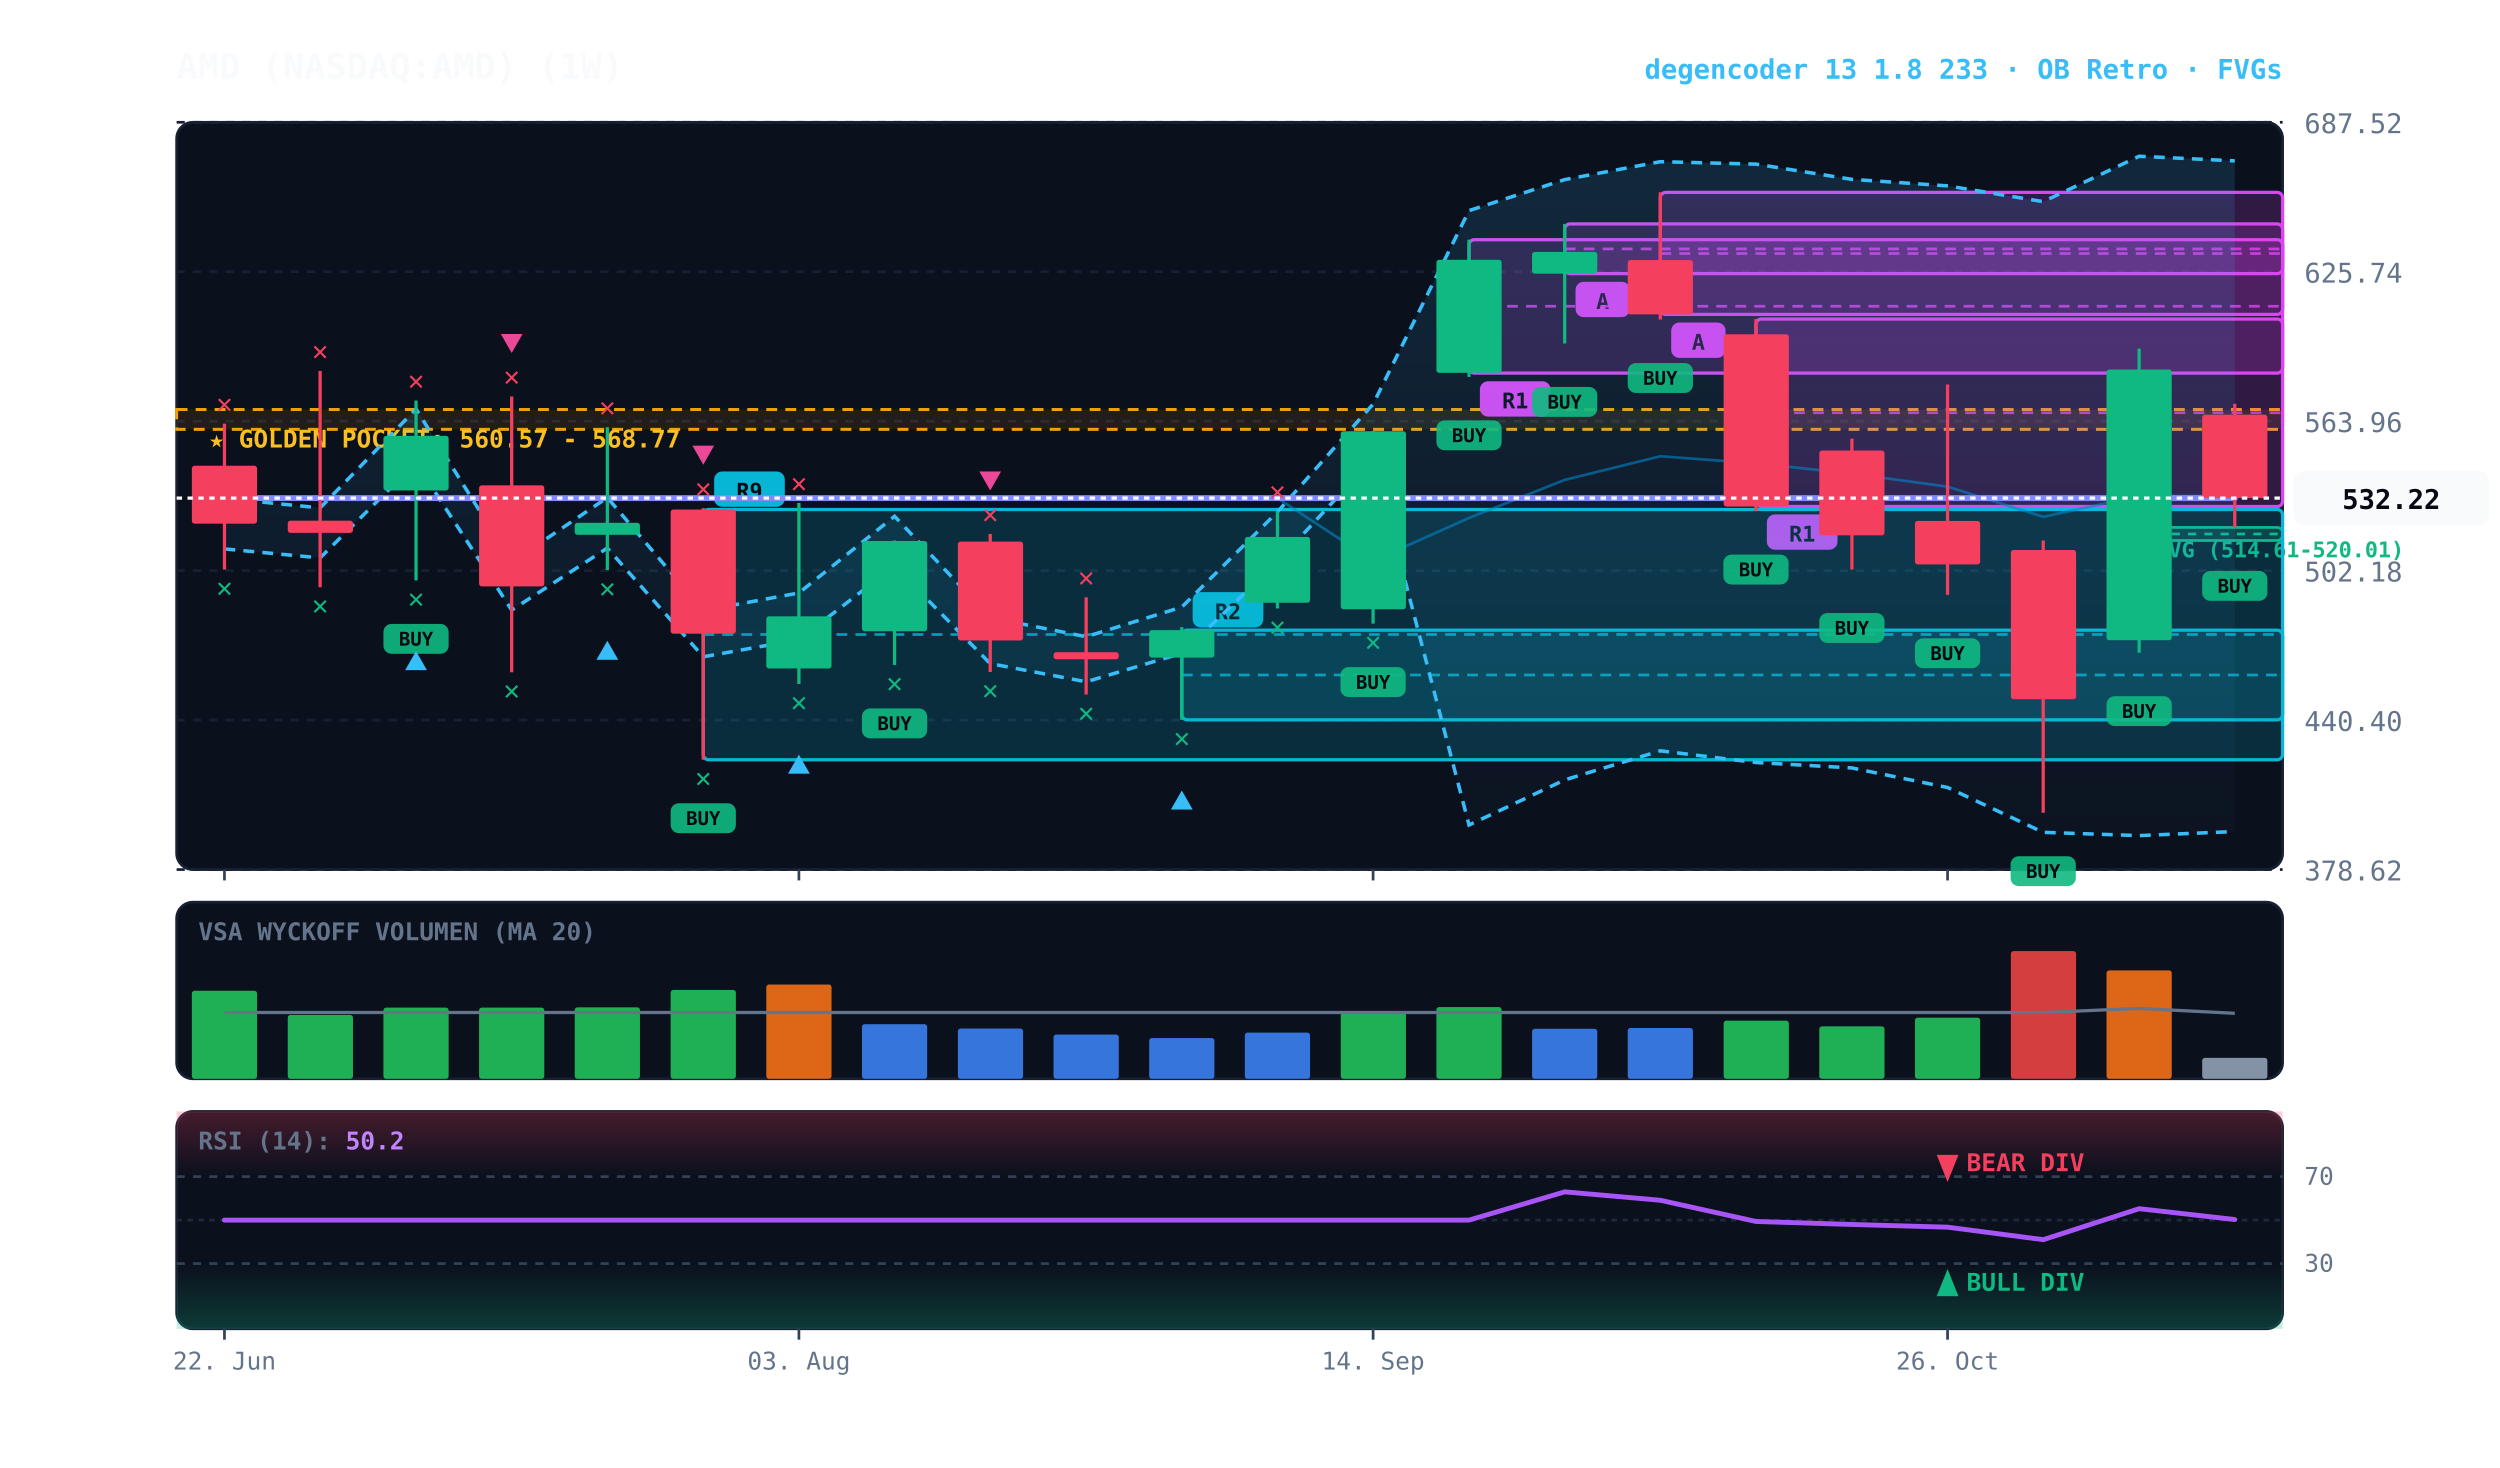
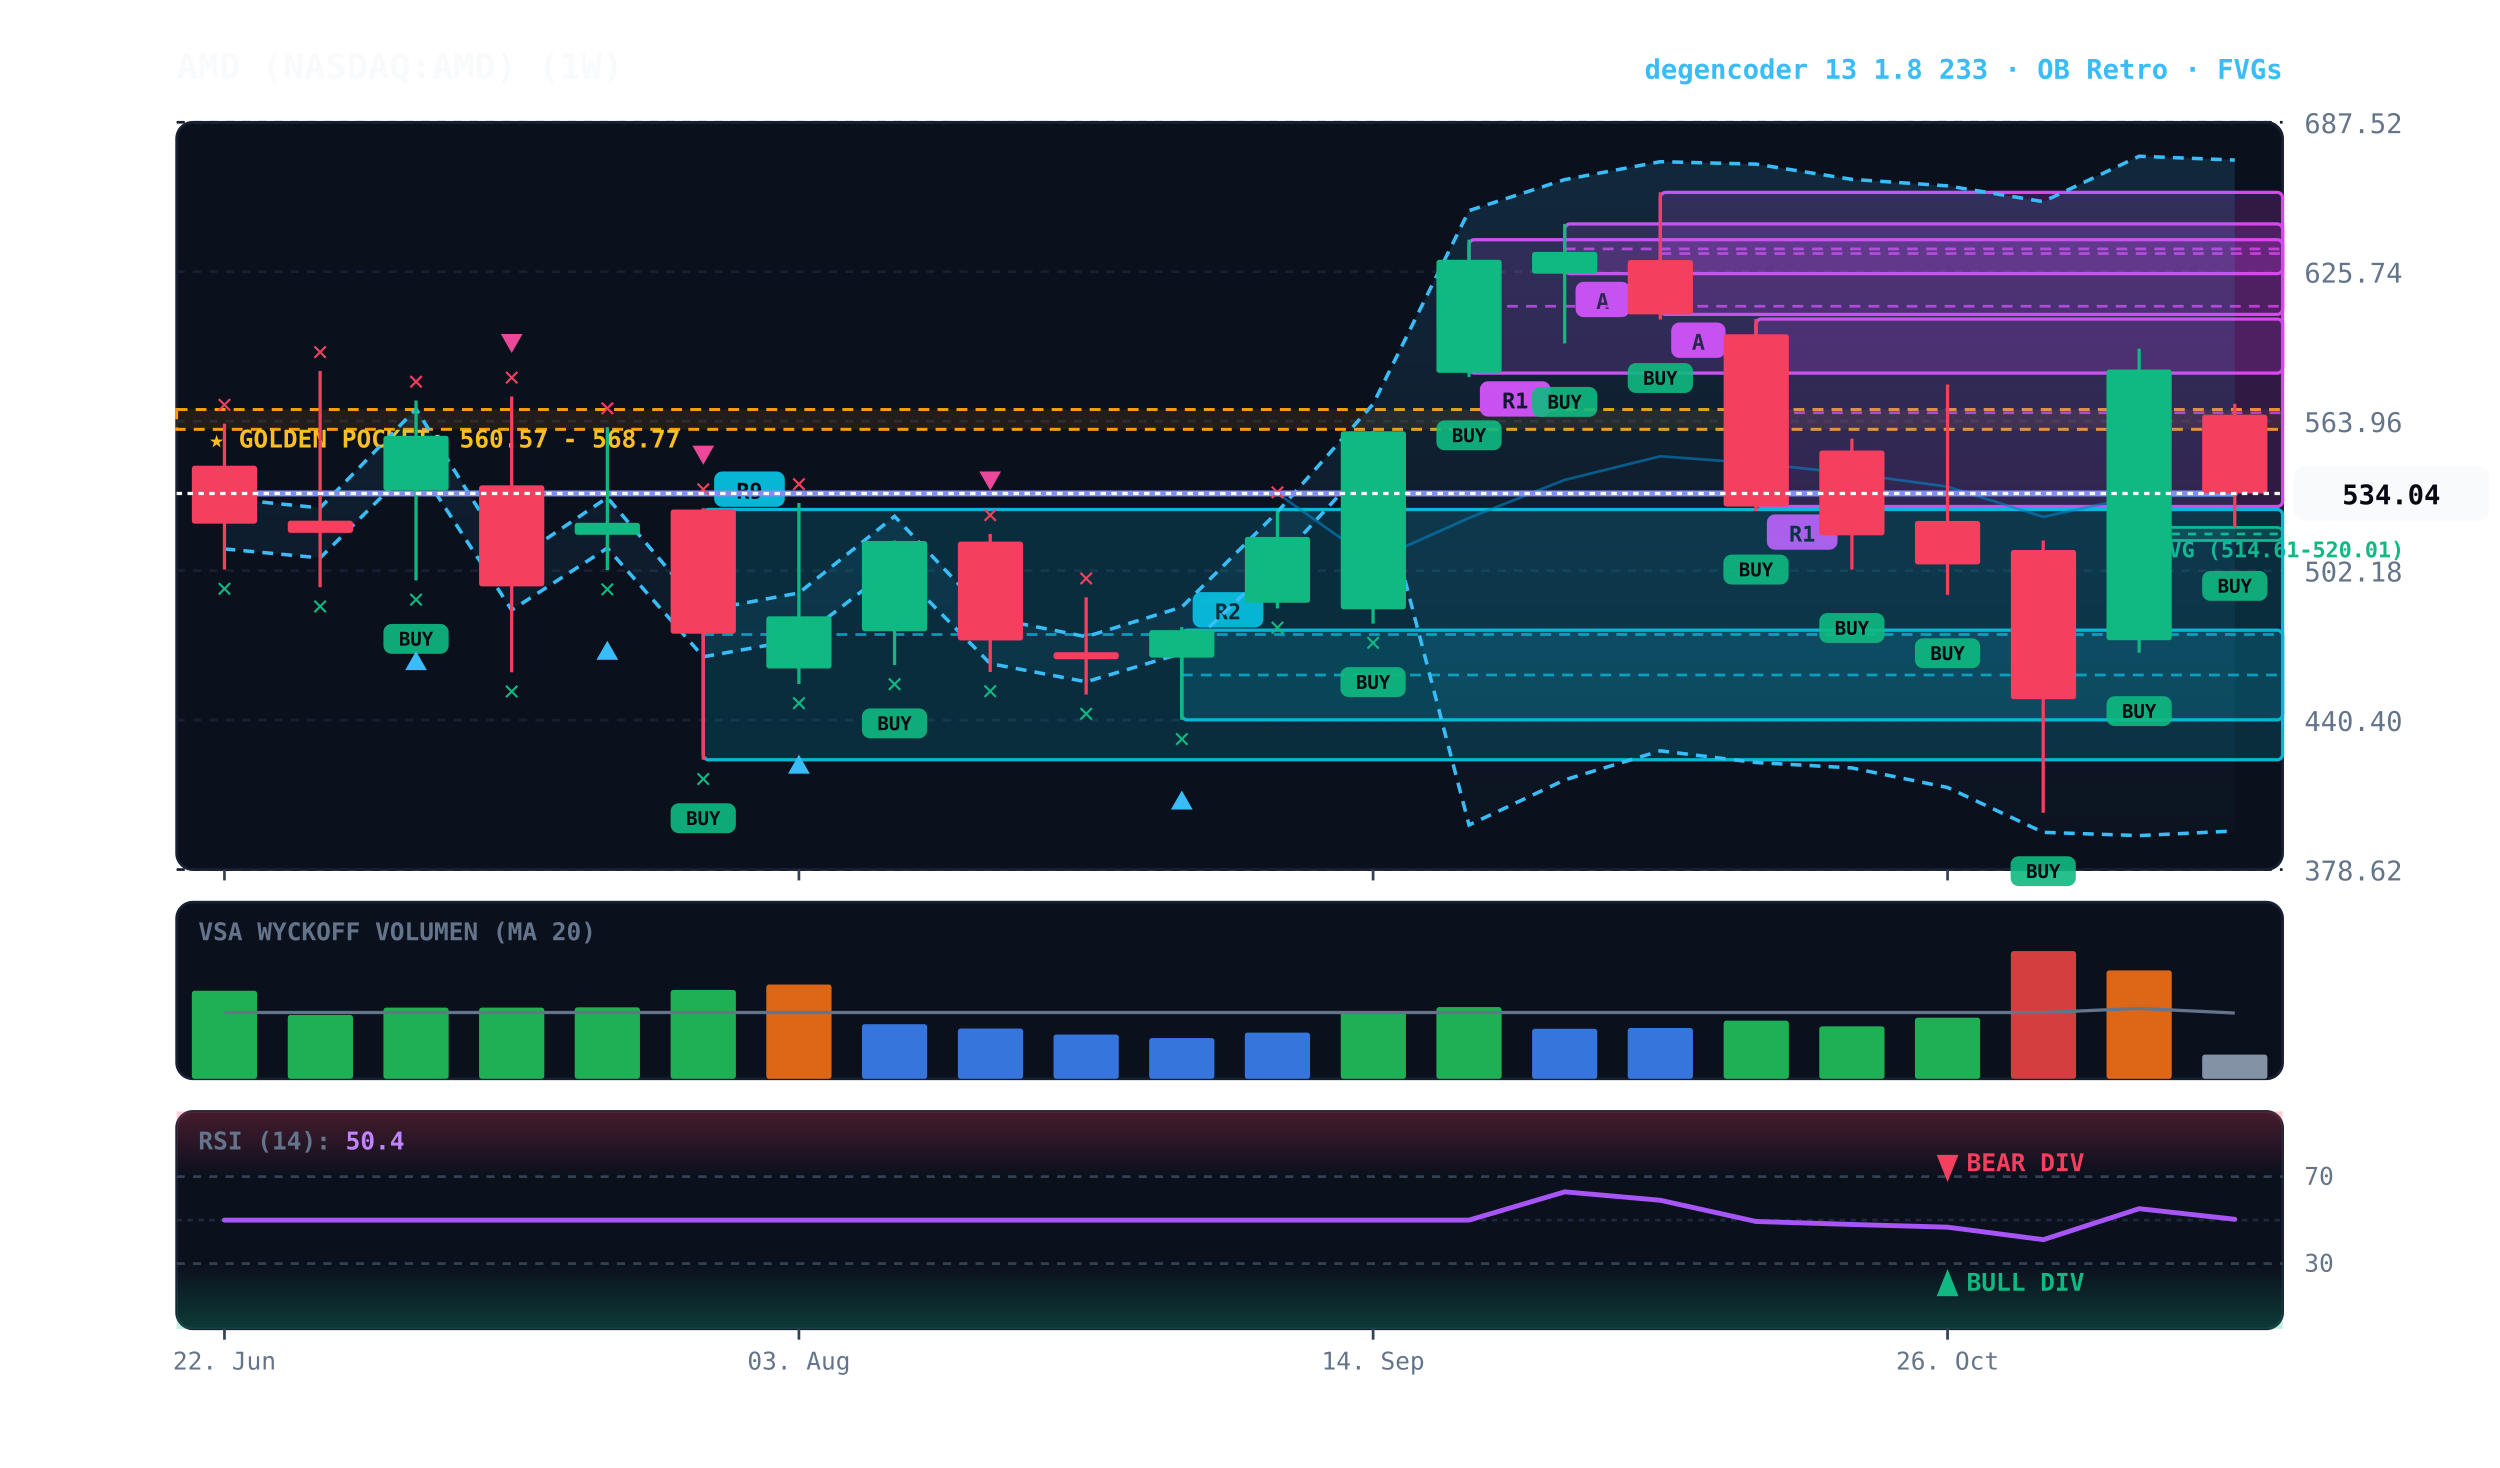
<svg xmlns="http://www.w3.org/2000/svg" viewBox="0 0 920 540" width="100%" height="100%" style="background:#070a13; font-family:'JetBrains Mono', monospace;">
  <defs>
    <linearGradient id="cloud-grad" x1="0%" y1="0%" x2="0%" y2="100%">
      <stop offset="0%" stop-color="#38bdf8" stop-opacity="0.14" />
      <stop offset="100%" stop-color="#38bdf8" stop-opacity="0.02" />
    </linearGradient>
    <linearGradient id="rsi-overbought" x1="0%" y1="0%" x2="0%" y2="100%">
      <stop offset="0%" stop-color="#f43f5e" stop-opacity="0.25" />
      <stop offset="100%" stop-color="#f43f5e" stop-opacity="0.0" />
    </linearGradient>
    <linearGradient id="rsi-oversold" x1="0%" y1="0%" x2="0%" y2="100%">
      <stop offset="0%" stop-color="#10b981" stop-opacity="0.0" />
      <stop offset="100%" stop-color="#10b981" stop-opacity="0.25" />
    </linearGradient>
  </defs>
  <rect x="65" y="45" width="775" height="275" fill="#0b101d" rx="6" stroke="#172033" stroke-width="1" />
  <rect x="65" y="332" width="775" height="65" fill="#0b101d" rx="6" stroke="#172033" stroke-width="1" />
  <rect x="65" y="409" width="775" height="80" fill="#0b101d" rx="6" stroke="#172033" stroke-width="1" />
  <line x1="65" y1="320.0" x2="840" y2="320.0" stroke="#172033" stroke-dasharray="3,3" stroke-width="1" />
  <text x="848" y="324.0" fill="#64748b" font-size="10" text-anchor="start">378.62</text>
  <line x1="65" y1="265.0" x2="840" y2="265.0" stroke="#172033" stroke-dasharray="3,3" stroke-width="1" />
  <text x="848" y="269.0" fill="#64748b" font-size="10" text-anchor="start">440.40</text>
  <line x1="65" y1="210.0" x2="840" y2="210.0" stroke="#172033" stroke-dasharray="3,3" stroke-width="1" />
  <text x="848" y="214.0" fill="#64748b" font-size="10" text-anchor="start">502.18</text>
  <line x1="65" y1="155.0" x2="840" y2="155.0" stroke="#172033" stroke-dasharray="3,3" stroke-width="1" />
  <text x="848" y="159.0" fill="#64748b" font-size="10" text-anchor="start">563.96</text>
  <line x1="65" y1="100.0" x2="840" y2="100.0" stroke="#172033" stroke-dasharray="3,3" stroke-width="1" />
  <text x="848" y="104.0" fill="#64748b" font-size="10" text-anchor="start">625.74</text>
  <line x1="65" y1="45.0" x2="840" y2="45.0" stroke="#172033" stroke-dasharray="3,3" stroke-width="1" />
  <text x="848" y="49.0" fill="#64748b" font-size="10" text-anchor="start">687.52</text>
  <rect x="65" y="150.7" width="775" height="7.3" fill="rgba(245, 158, 11, 0.10)" stroke="#f59e0b" stroke-dasharray="4,3" stroke-width="1.1" />
  <text x="77" y="164.7" fill="#fbbf24" font-size="9" font-weight="bold">★ GOLDEN POCKET: 560.57 - 568.77</text>
  <rect x="787.2" y="194.1" width="52.8" height="4.8" fill="rgba(16, 185, 129, 0.18)" stroke="#10b981" stroke-width="1" rx="2" />
  <line x1="787.2" y1="196.5" x2="840" y2="196.5" stroke="#10b981" stroke-dasharray="3,3" stroke-width="1" />
  <text x="793.2" y="205.1" fill="#10b981" font-size="8" font-weight="bold">FVG (514.61-520.01)</text>
  <rect x="646.2" y="117.4" width="193.8" height="69.0" fill="rgba(217, 70, 239, 0.18)" stroke="#d946ef" stroke-width="1.2" rx="2" />
  <line x1="646.2" y1="151.9" x2="840" y2="151.9" stroke="#d946ef" stroke-dasharray="4,3" stroke-width="1.0" opacity="0.8" />
  <rect x="650.2" y="189.3" width="26" height="13" fill="#d946ef" rx="3" />
  <text x="663.2" y="199.3" fill="#070a13" font-size="8" font-weight="bold" text-anchor="middle">R1</text>
  <rect x="611.0" y="70.8" width="229.0" height="44.9" fill="rgba(217, 70, 239, 0.18)" stroke="#d946ef" stroke-width="1.2" rx="2" />
  <line x1="611.0" y1="93.3" x2="840" y2="93.3" stroke="#d946ef" stroke-dasharray="4,3" stroke-width="1.0" opacity="0.8" />
  <rect x="615.0" y="118.7" width="20" height="13" fill="#d946ef" rx="3" />
  <text x="625.0" y="128.7" fill="#070a13" font-size="8" font-weight="bold" text-anchor="middle">A</text>
  <rect x="575.8" y="82.4" width="264.2" height="18.3" fill="rgba(217, 70, 239, 0.18)" stroke="#d946ef" stroke-width="1.2" rx="2" />
  <line x1="575.8" y1="91.6" x2="840" y2="91.6" stroke="#d946ef" stroke-dasharray="4,3" stroke-width="1.0" opacity="0.8" />
  <rect x="579.8" y="103.7" width="20" height="13" fill="#d946ef" rx="3" />
  <text x="589.8" y="113.7" fill="#070a13" font-size="8" font-weight="bold" text-anchor="middle">A</text>
  <rect x="540.6" y="88.2" width="299.4" height="49.1" fill="rgba(217, 70, 239, 0.18)" stroke="#d946ef" stroke-width="1.2" rx="2" />
  <line x1="540.6" y1="112.7" x2="840" y2="112.7" stroke="#d946ef" stroke-dasharray="4,3" stroke-width="1.0" opacity="0.8" />
  <rect x="544.6" y="140.3" width="26" height="13" fill="#d946ef" rx="3" />
  <text x="557.6" y="150.3" fill="#070a13" font-size="8" font-weight="bold" text-anchor="middle">R1</text>
  <rect x="434.9" y="231.9" width="405.1" height="33.0" fill="rgba(6, 182, 212, 0.18)" stroke="#06b6d4" stroke-width="1.2" rx="2" />
  <line x1="434.9" y1="248.4" x2="840" y2="248.4" stroke="#06b6d4" stroke-dasharray="4,3" stroke-width="1.0" opacity="0.8" />
  <rect x="438.9" y="217.9" width="26" height="13" fill="#06b6d4" rx="3" />
  <text x="451.9" y="227.9" fill="#070a13" font-size="8" font-weight="bold" text-anchor="middle">R2</text>
  <rect x="258.8" y="187.5" width="581.2" height="92.1" fill="rgba(6, 182, 212, 0.18)" stroke="#06b6d4" stroke-width="1.2" rx="2" />
  <line x1="258.8" y1="233.5" x2="840" y2="233.5" stroke="#06b6d4" stroke-dasharray="4,3" stroke-width="1.0" opacity="0.8" />
  <rect x="262.8" y="173.5" width="26" height="13" fill="#06b6d4" rx="3" />
  <text x="275.8" y="183.5" fill="#070a13" font-size="8" font-weight="bold" text-anchor="middle">R9</text>
-   <polygon points="82.6,183.4 117.8,186.9 153.1,150.5 188.3,206.9 223.5,183.1 258.8,224.7 294.0,218.2 329.2,190.0 364.4,227.3 399.7,234.3 434.9,223.4 470.1,188.4 505.3,148.7 540.6,77.5 575.8,66.1 611.0,59.5 646.2,60.4 681.5,66.0 716.7,68.4 751.9,74.2 787.2,57.5 822.4,59.2 822.4,306.0 787.2,307.5 751.9,306.3 716.7,289.8 681.5,282.6 646.2,280.6 611.0,276.3 575.8,287.0 540.6,303.6 505.3,168.7 470.1,206.8 434.9,240.4 399.7,250.9 364.4,244.2 329.2,208.3 294.0,235.4 258.8,241.7 223.5,201.7 188.3,224.5 153.1,170.3 117.8,205.3 82.6,202.0" fill="url(#cloud-grad)" />
-   <polyline points="82.6,183.4 117.8,186.9 153.1,150.5 188.3,206.9 223.5,183.1 258.8,224.7 294.0,218.2 329.2,190.0 364.4,227.3 399.7,234.3 434.9,223.4 470.1,188.4 505.3,148.7 540.6,77.5 575.8,66.1 611.0,59.5 646.2,60.4 681.5,66.0 716.7,68.4 751.9,74.2 787.2,57.5 822.4,59.2" fill="none" stroke="#38bdf8" stroke-width="1.3" stroke-dasharray="4,3" />
-   <polyline points="82.6,202.0 117.8,205.3 153.1,170.3 188.3,224.5 223.5,201.7 258.8,241.7 294.0,235.4 329.2,208.3 364.4,244.2 399.7,250.9 434.9,240.4 470.1,206.8 505.3,168.7 540.6,303.6 575.8,287.0 611.0,276.3 646.2,280.6 681.5,282.6 716.7,289.8 751.9,306.3 787.2,307.5 822.4,306.0" fill="none" stroke="#38bdf8" stroke-width="1.3" stroke-dasharray="4,3" />
-   <polyline points="82.6,183.3 117.8,183.3 153.1,183.3 188.3,183.3 223.5,183.3 258.8,183.3 294.0,183.3 329.2,183.3 364.4,183.3 399.7,183.3 434.9,183.3 470.1,183.3 505.3,206.4 540.6,190.6 575.8,176.6 611.0,167.9 646.2,170.5 681.5,174.3 716.7,179.1 751.9,190.2 787.2,182.5 822.4,182.6" fill="none" stroke="#0284c7" stroke-width="1.0" stroke-opacity="0.6" />
-   <polyline points="82.6,183.3 117.8,183.3 153.1,183.3 188.3,183.3 223.5,183.3 258.8,183.3 294.0,183.3 329.2,183.3 364.4,183.3 399.7,183.3 434.9,183.3 470.1,183.3 505.3,183.3 540.6,183.3 575.8,183.3 611.0,183.3 646.2,183.3 681.5,183.3 716.7,183.3 751.9,183.3 787.2,183.3 822.4,183.3" fill="none" stroke="#818cf8" stroke-width="2.2" stroke-linecap="round" />
+   <polygon points="82.6,183.4 117.8,186.9 153.1,150.5 188.3,206.9 223.5,183.1 258.8,224.7 294.0,218.2 329.2,190.0 364.4,227.3 399.7,234.3 434.9,223.4 470.1,188.4 505.3,148.7 540.6,77.5 575.8,66.1 611.0,59.5 646.2,60.4 681.5,66.0 716.7,68.4 751.9,74.2 787.2,57.5 822.4,58.9 822.4,305.8 787.2,307.5 751.9,306.3 716.7,289.8 681.5,282.6 646.2,280.6 611.0,276.3 575.8,287.0 540.6,303.6 505.3,168.7 470.1,206.8 434.9,240.4 399.7,250.9 364.4,244.2 329.2,208.3 294.0,235.4 258.8,241.7 223.5,201.7 188.3,224.5 153.1,170.3 117.8,205.3 82.6,202.0" fill="url(#cloud-grad)" />
+   <polyline points="82.6,183.4 117.8,186.9 153.1,150.5 188.3,206.9 223.5,183.1 258.8,224.7 294.0,218.2 329.2,190.0 364.4,227.3 399.7,234.3 434.9,223.4 470.1,188.4 505.3,148.7 540.6,77.5 575.8,66.1 611.0,59.5 646.2,60.4 681.5,66.0 716.7,68.4 751.9,74.2 787.2,57.5 822.4,58.9" fill="none" stroke="#38bdf8" stroke-width="1.3" stroke-dasharray="4,3" />
+   <polyline points="82.6,202.0 117.8,205.3 153.1,170.3 188.3,224.5 223.5,201.7 258.8,241.7 294.0,235.4 329.2,208.3 364.4,244.2 399.7,250.9 434.9,240.4 470.1,206.8 505.3,168.7 540.6,303.6 575.8,287.0 611.0,276.3 646.2,280.6 681.5,282.6 716.7,289.8 751.9,306.3 787.2,307.5 822.4,305.8" fill="none" stroke="#38bdf8" stroke-width="1.3" stroke-dasharray="4,3" />
+   <polyline points="82.6,181.6 117.8,181.6 153.1,181.6 188.3,181.6 223.5,181.6 258.8,181.6 294.0,181.6 329.2,181.6 364.4,181.6 399.7,181.6 434.9,181.6 470.1,181.6 505.3,206.4 540.6,190.6 575.8,176.6 611.0,167.9 646.2,170.5 681.5,174.3 716.7,179.1 751.9,190.2 787.2,182.5 822.4,182.4" fill="none" stroke="#0284c7" stroke-width="1.0" stroke-opacity="0.6" />
+   <polyline points="82.6,181.6 117.8,181.6 153.1,181.6 188.3,181.6 223.5,181.6 258.8,181.6 294.0,181.6 329.2,181.6 364.4,181.6 399.7,181.6 434.9,181.6 470.1,181.6 505.3,181.6 540.6,181.6 575.8,181.6 611.0,181.6 646.2,181.6 681.5,181.6 716.7,181.6 751.9,181.6 787.2,181.6 822.4,181.6" fill="none" stroke="#818cf8" stroke-width="2.2" stroke-linecap="round" />
  <line x1="82.6" y1="155.9" x2="82.6" y2="209.6" stroke="#f43f5e" stroke-width="1.2" />
  <rect x="70.6" y="171.4" width="24.0" height="21.3" fill="#f43f5e" rx="1" />
  <text x="82.6" y="219.6" fill="#10b981" font-size="10" font-weight="bold" text-anchor="middle">✕</text>
  <text x="82.6" y="151.9" fill="#f43f5e" font-size="10" font-weight="bold" text-anchor="middle">✕</text>
  <line x1="117.8" y1="136.5" x2="117.8" y2="216.1" stroke="#f43f5e" stroke-width="1.2" />
  <rect x="105.9" y="191.6" width="24.0" height="4.5" fill="#f43f5e" rx="1" />
  <text x="117.8" y="226.1" fill="#10b981" font-size="10" font-weight="bold" text-anchor="middle">✕</text>
  <text x="117.8" y="132.5" fill="#f43f5e" font-size="10" font-weight="bold" text-anchor="middle">✕</text>
  <line x1="153.1" y1="147.4" x2="153.1" y2="213.6" stroke="#10b981" stroke-width="1.2" />
  <rect x="141.1" y="160.4" width="24.0" height="20.1" fill="#10b981" rx="1" />
  <rect x="141.1" y="229.6" width="24" height="11" fill="#10b981" rx="3" opacity="0.9" />
  <text x="153.1" y="237.6" fill="#070a13" font-size="7" font-weight="bold" text-anchor="middle">BUY</text>
  <text x="153.1" y="223.6" fill="#10b981" font-size="10" font-weight="bold" text-anchor="middle">✕</text>
  <polygon points="153.1,239.6 149.1,246.6 157.1,246.6" fill="#38bdf8" />
  <text x="153.1" y="143.4" fill="#f43f5e" font-size="10" font-weight="bold" text-anchor="middle">✕</text>
  <line x1="188.3" y1="145.9" x2="188.3" y2="247.4" stroke="#f43f5e" stroke-width="1.2" />
  <rect x="176.3" y="178.6" width="24.0" height="37.2" fill="#f43f5e" rx="1" />
  <text x="188.3" y="257.4" fill="#10b981" font-size="10" font-weight="bold" text-anchor="middle">✕</text>
  <text x="188.3" y="141.9" fill="#f43f5e" font-size="10" font-weight="bold" text-anchor="middle">✕</text>
  <polygon points="188.3,129.9 184.3,122.9 192.3,122.9" fill="#ec4899" />
  <line x1="223.5" y1="157.2" x2="223.5" y2="209.8" stroke="#10b981" stroke-width="1.2" />
  <rect x="211.5" y="192.4" width="24.0" height="4.4" fill="#10b981" rx="1" />
  <text x="223.5" y="219.8" fill="#10b981" font-size="10" font-weight="bold" text-anchor="middle">✕</text>
  <polygon points="223.5,235.8 219.5,242.8 227.5,242.8" fill="#38bdf8" />
  <text x="223.5" y="153.2" fill="#f43f5e" font-size="10" font-weight="bold" text-anchor="middle">✕</text>
  <line x1="258.8" y1="187.0" x2="258.8" y2="279.6" stroke="#f43f5e" stroke-width="1.2" />
  <rect x="246.8" y="187.5" width="24.0" height="45.7" fill="#f43f5e" rx="1" />
  <rect x="246.8" y="295.6" width="24" height="11" fill="#10b981" rx="3" opacity="0.9" />
  <text x="258.8" y="303.6" fill="#070a13" font-size="7" font-weight="bold" text-anchor="middle">BUY</text>
  <text x="258.8" y="289.6" fill="#10b981" font-size="10" font-weight="bold" text-anchor="middle">✕</text>
  <text x="258.8" y="183.0" fill="#f43f5e" font-size="10" font-weight="bold" text-anchor="middle">✕</text>
  <polygon points="258.8,171.0 254.8,164.0 262.8,164.0" fill="#ec4899" />
  <line x1="294.0" y1="185.1" x2="294.0" y2="251.7" stroke="#10b981" stroke-width="1.2" />
  <rect x="282.0" y="226.8" width="24.0" height="19.2" fill="#10b981" rx="1" />
  <text x="294.0" y="261.7" fill="#10b981" font-size="10" font-weight="bold" text-anchor="middle">✕</text>
  <polygon points="294.0,277.7 290.0,284.7 298.0,284.7" fill="#38bdf8" />
  <text x="294.0" y="181.1" fill="#f43f5e" font-size="10" font-weight="bold" text-anchor="middle">✕</text>
  <line x1="329.2" y1="198.9" x2="329.2" y2="244.7" stroke="#10b981" stroke-width="1.2" />
  <rect x="317.2" y="199.1" width="24.0" height="33.2" fill="#10b981" rx="1" />
  <rect x="317.2" y="260.7" width="24" height="11" fill="#10b981" rx="3" opacity="0.9" />
  <text x="329.2" y="268.7" fill="#070a13" font-size="7" font-weight="bold" text-anchor="middle">BUY</text>
  <text x="329.2" y="254.7" fill="#10b981" font-size="10" font-weight="bold" text-anchor="middle">✕</text>
  <line x1="364.4" y1="196.5" x2="364.4" y2="247.3" stroke="#f43f5e" stroke-width="1.2" />
  <rect x="352.5" y="199.3" width="24.0" height="36.4" fill="#f43f5e" rx="1" />
  <text x="364.4" y="257.3" fill="#10b981" font-size="10" font-weight="bold" text-anchor="middle">✕</text>
  <text x="364.4" y="192.5" fill="#f43f5e" font-size="10" font-weight="bold" text-anchor="middle">✕</text>
  <polygon points="364.4,180.5 360.4,173.5 368.4,173.5" fill="#ec4899" />
  <line x1="399.7" y1="219.8" x2="399.7" y2="255.6" stroke="#f43f5e" stroke-width="1.2" />
  <rect x="387.7" y="240.0" width="24.0" height="2.6" fill="#f43f5e" rx="1" />
  <text x="399.7" y="265.6" fill="#10b981" font-size="10" font-weight="bold" text-anchor="middle">✕</text>
  <text x="399.7" y="215.8" fill="#f43f5e" font-size="10" font-weight="bold" text-anchor="middle">✕</text>
  <line x1="434.9" y1="230.8" x2="434.9" y2="264.9" stroke="#10b981" stroke-width="1.2" />
  <rect x="422.9" y="231.9" width="24.0" height="10.1" fill="#10b981" rx="1" />
  <text x="434.9" y="274.9" fill="#10b981" font-size="10" font-weight="bold" text-anchor="middle">✕</text>
  <polygon points="434.9,290.9 430.9,297.9 438.9,297.9" fill="#38bdf8" />
  <line x1="470.1" y1="188.1" x2="470.1" y2="223.9" stroke="#10b981" stroke-width="1.2" />
  <rect x="458.1" y="197.6" width="24.0" height="24.2" fill="#10b981" rx="1" />
  <text x="470.1" y="233.9" fill="#10b981" font-size="10" font-weight="bold" text-anchor="middle">✕</text>
  <text x="470.1" y="184.1" fill="#f43f5e" font-size="10" font-weight="bold" text-anchor="middle">✕</text>
  <line x1="505.3" y1="158.6" x2="505.3" y2="229.5" stroke="#10b981" stroke-width="1.2" />
  <rect x="493.4" y="158.7" width="24.0" height="65.5" fill="#10b981" rx="1" />
  <rect x="493.3" y="245.5" width="24" height="11" fill="#10b981" rx="3" opacity="0.9" />
  <text x="505.3" y="253.5" fill="#070a13" font-size="7" font-weight="bold" text-anchor="middle">BUY</text>
  <text x="505.3" y="239.5" fill="#10b981" font-size="10" font-weight="bold" text-anchor="middle">✕</text>
  <line x1="540.6" y1="88.2" x2="540.6" y2="138.7" stroke="#10b981" stroke-width="1.2" />
  <rect x="528.6" y="95.6" width="24.0" height="41.6" fill="#10b981" rx="1" />
  <rect x="528.6" y="154.7" width="24" height="11" fill="#10b981" rx="3" opacity="0.9" />
  <text x="540.6" y="162.7" fill="#070a13" font-size="7" font-weight="bold" text-anchor="middle">BUY</text>
  <line x1="575.8" y1="82.4" x2="575.8" y2="126.4" stroke="#10b981" stroke-width="1.2" />
  <rect x="563.8" y="92.7" width="24.0" height="8.0" fill="#10b981" rx="1" />
  <rect x="563.8" y="142.4" width="24" height="11" fill="#10b981" rx="3" opacity="0.9" />
  <text x="575.8" y="150.4" fill="#070a13" font-size="7" font-weight="bold" text-anchor="middle">BUY</text>
  <line x1="611.0" y1="70.8" x2="611.0" y2="117.6" stroke="#f43f5e" stroke-width="1.2" />
  <rect x="599.0" y="95.7" width="24.0" height="20.0" fill="#f43f5e" rx="1" />
  <rect x="599.0" y="133.6" width="24" height="11" fill="#10b981" rx="3" opacity="0.9" />
  <text x="611.0" y="141.6" fill="#070a13" font-size="7" font-weight="bold" text-anchor="middle">BUY</text>
  <line x1="646.2" y1="117.4" x2="646.2" y2="188.1" stroke="#f43f5e" stroke-width="1.2" />
  <rect x="634.3" y="123.0" width="24.0" height="63.4" fill="#f43f5e" rx="1" />
  <rect x="634.2" y="204.1" width="24" height="11" fill="#10b981" rx="3" opacity="0.9" />
  <text x="646.2" y="212.1" fill="#070a13" font-size="7" font-weight="bold" text-anchor="middle">BUY</text>
  <line x1="681.5" y1="161.4" x2="681.5" y2="209.6" stroke="#f43f5e" stroke-width="1.2" />
  <rect x="669.5" y="165.8" width="24.0" height="31.2" fill="#f43f5e" rx="1" />
  <rect x="669.5" y="225.6" width="24" height="11" fill="#10b981" rx="3" opacity="0.9" />
  <text x="681.5" y="233.6" fill="#070a13" font-size="7" font-weight="bold" text-anchor="middle">BUY</text>
  <line x1="716.7" y1="141.5" x2="716.7" y2="218.9" stroke="#f43f5e" stroke-width="1.2" />
  <rect x="704.7" y="191.7" width="24.0" height="16.0" fill="#f43f5e" rx="1" />
  <rect x="704.7" y="234.9" width="24" height="11" fill="#10b981" rx="3" opacity="0.9" />
  <text x="716.7" y="242.9" fill="#070a13" font-size="7" font-weight="bold" text-anchor="middle">BUY</text>
  <line x1="751.9" y1="198.9" x2="751.9" y2="299.1" stroke="#f43f5e" stroke-width="1.2" />
  <rect x="740.0" y="202.4" width="24.0" height="54.9" fill="#f43f5e" rx="1" />
  <rect x="739.9" y="315.1" width="24" height="11" fill="#10b981" rx="3" opacity="0.9" />
  <text x="751.9" y="323.1" fill="#070a13" font-size="7" font-weight="bold" text-anchor="middle">BUY</text>
  <line x1="787.2" y1="128.3" x2="787.2" y2="240.2" stroke="#10b981" stroke-width="1.2" />
  <rect x="775.2" y="136.0" width="24.0" height="99.6" fill="#10b981" rx="1" />
  <rect x="775.2" y="256.2" width="24" height="11" fill="#10b981" rx="3" opacity="0.9" />
  <text x="787.2" y="264.2" fill="#070a13" font-size="7" font-weight="bold" text-anchor="middle">BUY</text>
  <line x1="822.4" y1="148.6" x2="822.4" y2="194.1" stroke="#f43f5e" stroke-width="1.2" />
-   <rect x="810.4" y="152.6" width="24.0" height="30.7" fill="#f43f5e" rx="1" />
+   <rect x="810.4" y="152.6" width="24.0" height="29.0" fill="#f43f5e" rx="1" />
  <rect x="810.4" y="210.1" width="24" height="11" fill="#10b981" rx="3" opacity="0.9" />
  <text x="822.4" y="218.1" fill="#070a13" font-size="7" font-weight="bold" text-anchor="middle">BUY</text>
-   <line x1="65" y1="183.3" x2="840" y2="183.3" stroke="#f8fafc" stroke-width="1.2" stroke-dasharray="2,2" />
-   <rect x="844" y="173.3" width="72" height="20" fill="#f8fafc" rx="4" />
-   <text x="880" y="187.3" fill="#070a13" font-size="10" font-weight="bold" text-anchor="middle">532.22</text>
+   <line x1="65" y1="181.6" x2="840" y2="181.6" stroke="#f8fafc" stroke-width="1.2" stroke-dasharray="2,2" />
+   <rect x="844" y="171.6" width="72" height="20" fill="#f8fafc" rx="4" />
+   <text x="880" y="185.6" fill="#070a13" font-size="10" font-weight="bold" text-anchor="middle">534.04</text>
  <text x="73" y="346" fill="#64748b" font-size="9" font-weight="bold">VSA WYCKOFF VOLUMEN (MA 20)</text>
  <rect x="70.6" y="364.6" width="24.0" height="32.4" fill="#22c55e" opacity="0.88" rx="1" />
  <rect x="105.9" y="373.5" width="24.0" height="23.5" fill="#22c55e" opacity="0.88" rx="1" />
  <rect x="141.1" y="370.8" width="24.0" height="26.2" fill="#22c55e" opacity="0.88" rx="1" />
  <rect x="176.3" y="370.8" width="24.0" height="26.2" fill="#22c55e" opacity="0.88" rx="1" />
  <rect x="211.5" y="370.7" width="24.0" height="26.3" fill="#22c55e" opacity="0.88" rx="1" />
  <rect x="246.8" y="364.3" width="24.0" height="32.7" fill="#22c55e" opacity="0.88" rx="1" />
  <rect x="282.0" y="362.3" width="24.0" height="34.7" fill="#f97316" opacity="0.88" rx="1" />
  <rect x="317.2" y="376.9" width="24.0" height="20.1" fill="#3b82f6" opacity="0.88" rx="1" />
  <rect x="352.5" y="378.5" width="24.0" height="18.5" fill="#3b82f6" opacity="0.88" rx="1" />
  <rect x="387.7" y="380.7" width="24.0" height="16.3" fill="#3b82f6" opacity="0.88" rx="1" />
  <rect x="422.9" y="382.0" width="24.0" height="15.0" fill="#3b82f6" opacity="0.88" rx="1" />
  <rect x="458.1" y="380.0" width="24.0" height="17.0" fill="#3b82f6" opacity="0.88" rx="1" />
  <rect x="493.4" y="372.1" width="24.0" height="24.9" fill="#22c55e" opacity="0.88" rx="1" />
  <rect x="528.6" y="370.6" width="24.0" height="26.4" fill="#22c55e" opacity="0.88" rx="1" />
  <rect x="563.8" y="378.6" width="24.0" height="18.4" fill="#3b82f6" opacity="0.88" rx="1" />
  <rect x="599.0" y="378.3" width="24.0" height="18.7" fill="#3b82f6" opacity="0.88" rx="1" />
  <rect x="634.3" y="375.6" width="24.0" height="21.4" fill="#22c55e" opacity="0.88" rx="1" />
  <rect x="669.5" y="377.7" width="24.0" height="19.3" fill="#22c55e" opacity="0.88" rx="1" />
  <rect x="704.7" y="374.5" width="24.0" height="22.5" fill="#22c55e" opacity="0.88" rx="1" />
  <rect x="740.0" y="350.0" width="24.0" height="47.0" fill="#ef4444" opacity="0.88" rx="1" />
  <rect x="775.2" y="357.1" width="24.0" height="39.9" fill="#f97316" opacity="0.88" rx="1" />
-   <rect x="810.4" y="389.3" width="24.0" height="7.7" fill="#94a3b8" opacity="0.88" rx="1" />
-   <polyline points="82.6,372.6 117.8,372.6 153.1,372.6 188.3,372.6 223.5,372.6 258.8,372.6 294.0,372.6 329.2,372.6 364.4,372.6 399.7,372.6 434.9,372.6 470.1,372.6 505.3,372.6 540.6,372.6 575.8,372.6 611.0,372.6 646.2,372.6 681.5,372.6 716.7,372.6 751.9,372.6 787.2,371.1 822.4,372.9" fill="none" stroke="#64748b" stroke-width="1.2" />
+   <rect x="810.4" y="388.1" width="24.0" height="8.9" fill="#94a3b8" opacity="0.88" rx="1" />
+   <polyline points="82.6,372.6 117.8,372.6 153.1,372.6 188.3,372.6 223.5,372.6 258.8,372.6 294.0,372.6 329.2,372.6 364.4,372.6 399.7,372.6 434.9,372.6 470.1,372.6 505.3,372.6 540.6,372.6 575.8,372.6 611.0,372.6 646.2,372.6 681.5,372.6 716.7,372.6 751.9,372.6 787.2,371.1 822.4,372.8" fill="none" stroke="#64748b" stroke-width="1.2" />
  <rect x="65" y="409" width="775" height="24.0" fill="url(#rsi-overbought)" />
  <rect x="65" y="465.0" width="775" height="24.0" fill="url(#rsi-oversold)" />
  <line x1="65" y1="433.0" x2="840" y2="433.0" stroke="#334155" stroke-dasharray="3,3" stroke-width="1" />
  <text x="848" y="436.0" fill="#64748b" font-size="9">70</text>
  <line x1="65" y1="449.0" x2="840" y2="449.0" stroke="#1e293b" stroke-dasharray="2,2" stroke-width="1" />
  <line x1="65" y1="465.0" x2="840" y2="465.0" stroke="#334155" stroke-dasharray="3,3" stroke-width="1" />
  <text x="848" y="468.0" fill="#64748b" font-size="9">30</text>
-   <polyline points="82.6,449.0 117.8,449.0 153.1,449.0 188.3,449.0 223.5,449.0 258.8,449.0 294.0,449.0 329.2,449.0 364.4,449.0 399.7,449.0 434.9,449.0 470.1,449.0 505.3,449.0 540.6,449.0 575.8,438.6 611.0,441.7 646.2,449.5 681.5,450.6 716.7,451.6 751.9,456.2 787.2,444.8 822.4,448.8" fill="none" stroke="#a855f7" stroke-width="1.8" stroke-linecap="round" />
+   <polyline points="82.6,449.0 117.8,449.0 153.1,449.0 188.3,449.0 223.5,449.0 258.8,449.0 294.0,449.0 329.2,449.0 364.4,449.0 399.7,449.0 434.9,449.0 470.1,449.0 505.3,449.0 540.6,449.0 575.8,438.6 611.0,441.7 646.2,449.5 681.5,450.6 716.7,451.6 751.9,456.2 787.2,444.8 822.4,448.7" fill="none" stroke="#a855f7" stroke-width="1.8" stroke-linecap="round" />
  <g transform="translate(716.7045, 477)">
    <path d="M 0 -10 L 4 0 L -4 0 Z" fill="#10b981" />
    <text x="7" y="-2" fill="#10b981" font-size="9" font-weight="bold">BULL DIV</text>
  </g>
  <g transform="translate(716.7045, 425)">
    <path d="M 0 10 L 4 0 L -4 0 Z" fill="#f43f5e" />
    <text x="7" y="6" fill="#f43f5e" font-size="9" font-weight="bold">BEAR DIV</text>
  </g>
-   <text x="73" y="423" fill="#64748b" font-size="9" font-weight="bold">RSI (14): <tspan fill="#c084fc">50.2</tspan>
+   <text x="73" y="423" fill="#64748b" font-size="9" font-weight="bold">RSI (14): <tspan fill="#c084fc">50.4</tspan>
  </text>
  <line x1="82.6" y1="320" x2="82.6" y2="324" stroke="#334155" stroke-width="1" />
  <line x1="82.6" y1="489" x2="82.6" y2="493" stroke="#334155" stroke-width="1" />
  <text x="82.6" y="504" fill="#64748b" font-size="9" text-anchor="middle">22. Jun</text>
  <line x1="294.0" y1="320" x2="294.0" y2="324" stroke="#334155" stroke-width="1" />
  <line x1="294.0" y1="489" x2="294.0" y2="493" stroke="#334155" stroke-width="1" />
  <text x="294.0" y="504" fill="#64748b" font-size="9" text-anchor="middle">03. Aug</text>
  <line x1="505.3" y1="320" x2="505.3" y2="324" stroke="#334155" stroke-width="1" />
  <line x1="505.3" y1="489" x2="505.3" y2="493" stroke="#334155" stroke-width="1" />
  <text x="505.3" y="504" fill="#64748b" font-size="9" text-anchor="middle">14. Sep</text>
  <line x1="716.7" y1="320" x2="716.7" y2="324" stroke="#334155" stroke-width="1" />
  <line x1="716.7" y1="489" x2="716.7" y2="493" stroke="#334155" stroke-width="1" />
  <text x="716.7" y="504" fill="#64748b" font-size="9" text-anchor="middle">26. Oct</text>
  <text x="65" y="29" fill="#f8fafc" font-size="13" font-weight="bold">AMD (NASDAQ:AMD) (1W)</text>
  <text x="840" y="29" fill="#38bdf8" font-size="10" font-weight="bold" text-anchor="end">degencoder 13 1.8 233 · OB Retro · FVGs</text>
</svg>
